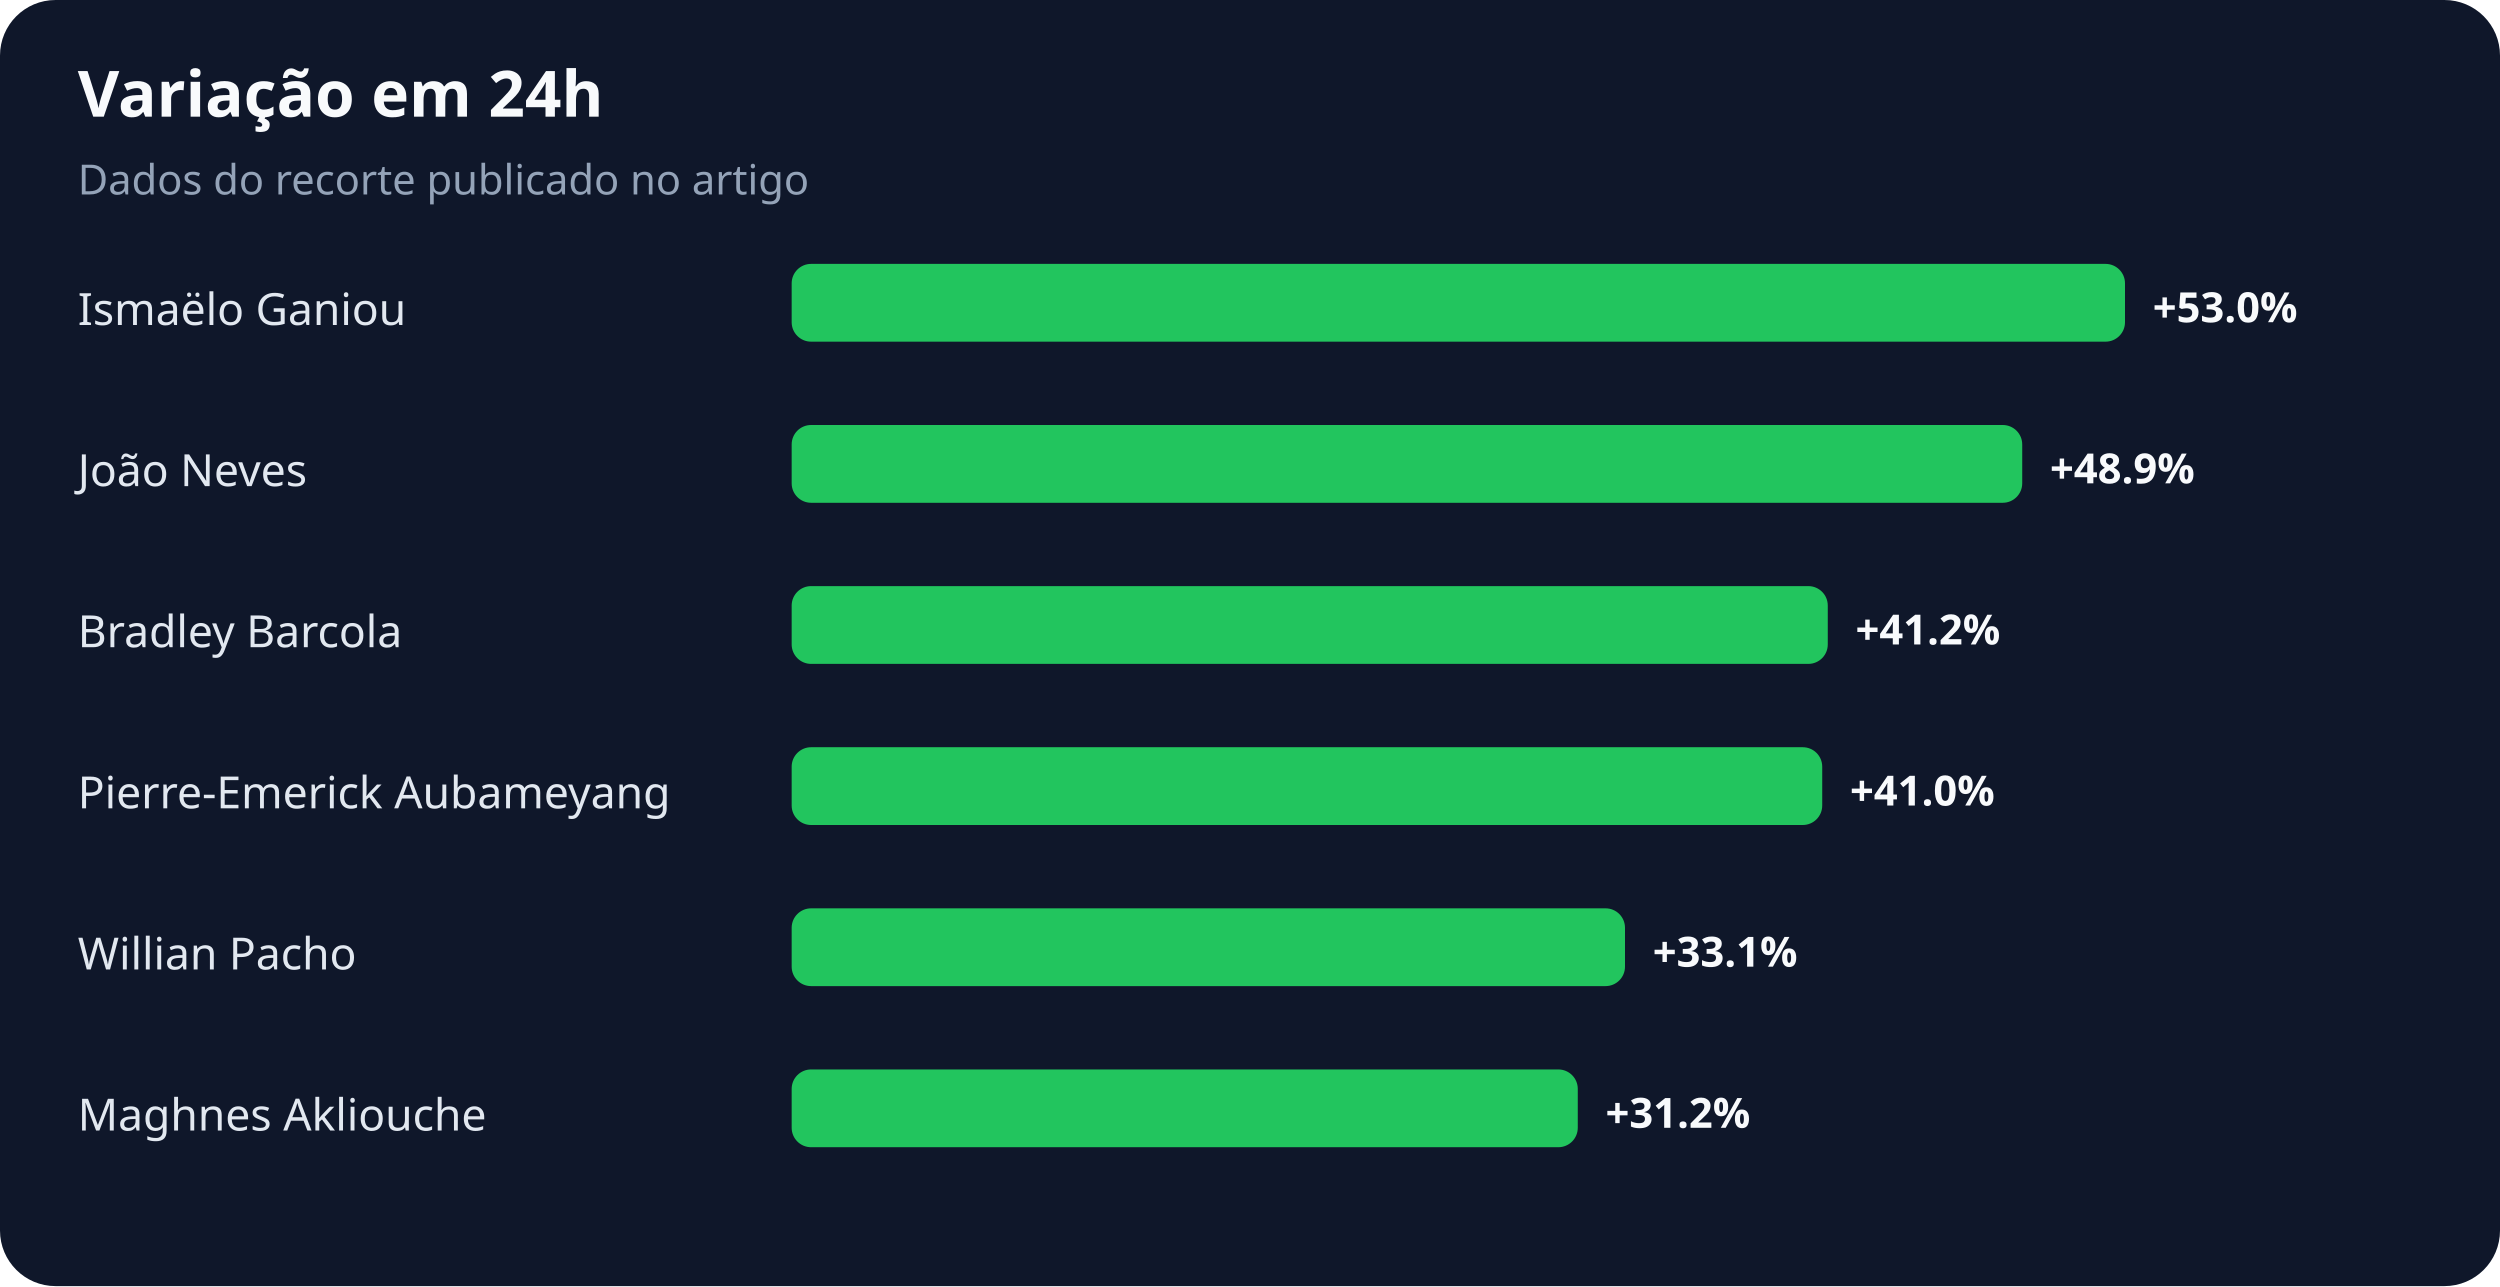
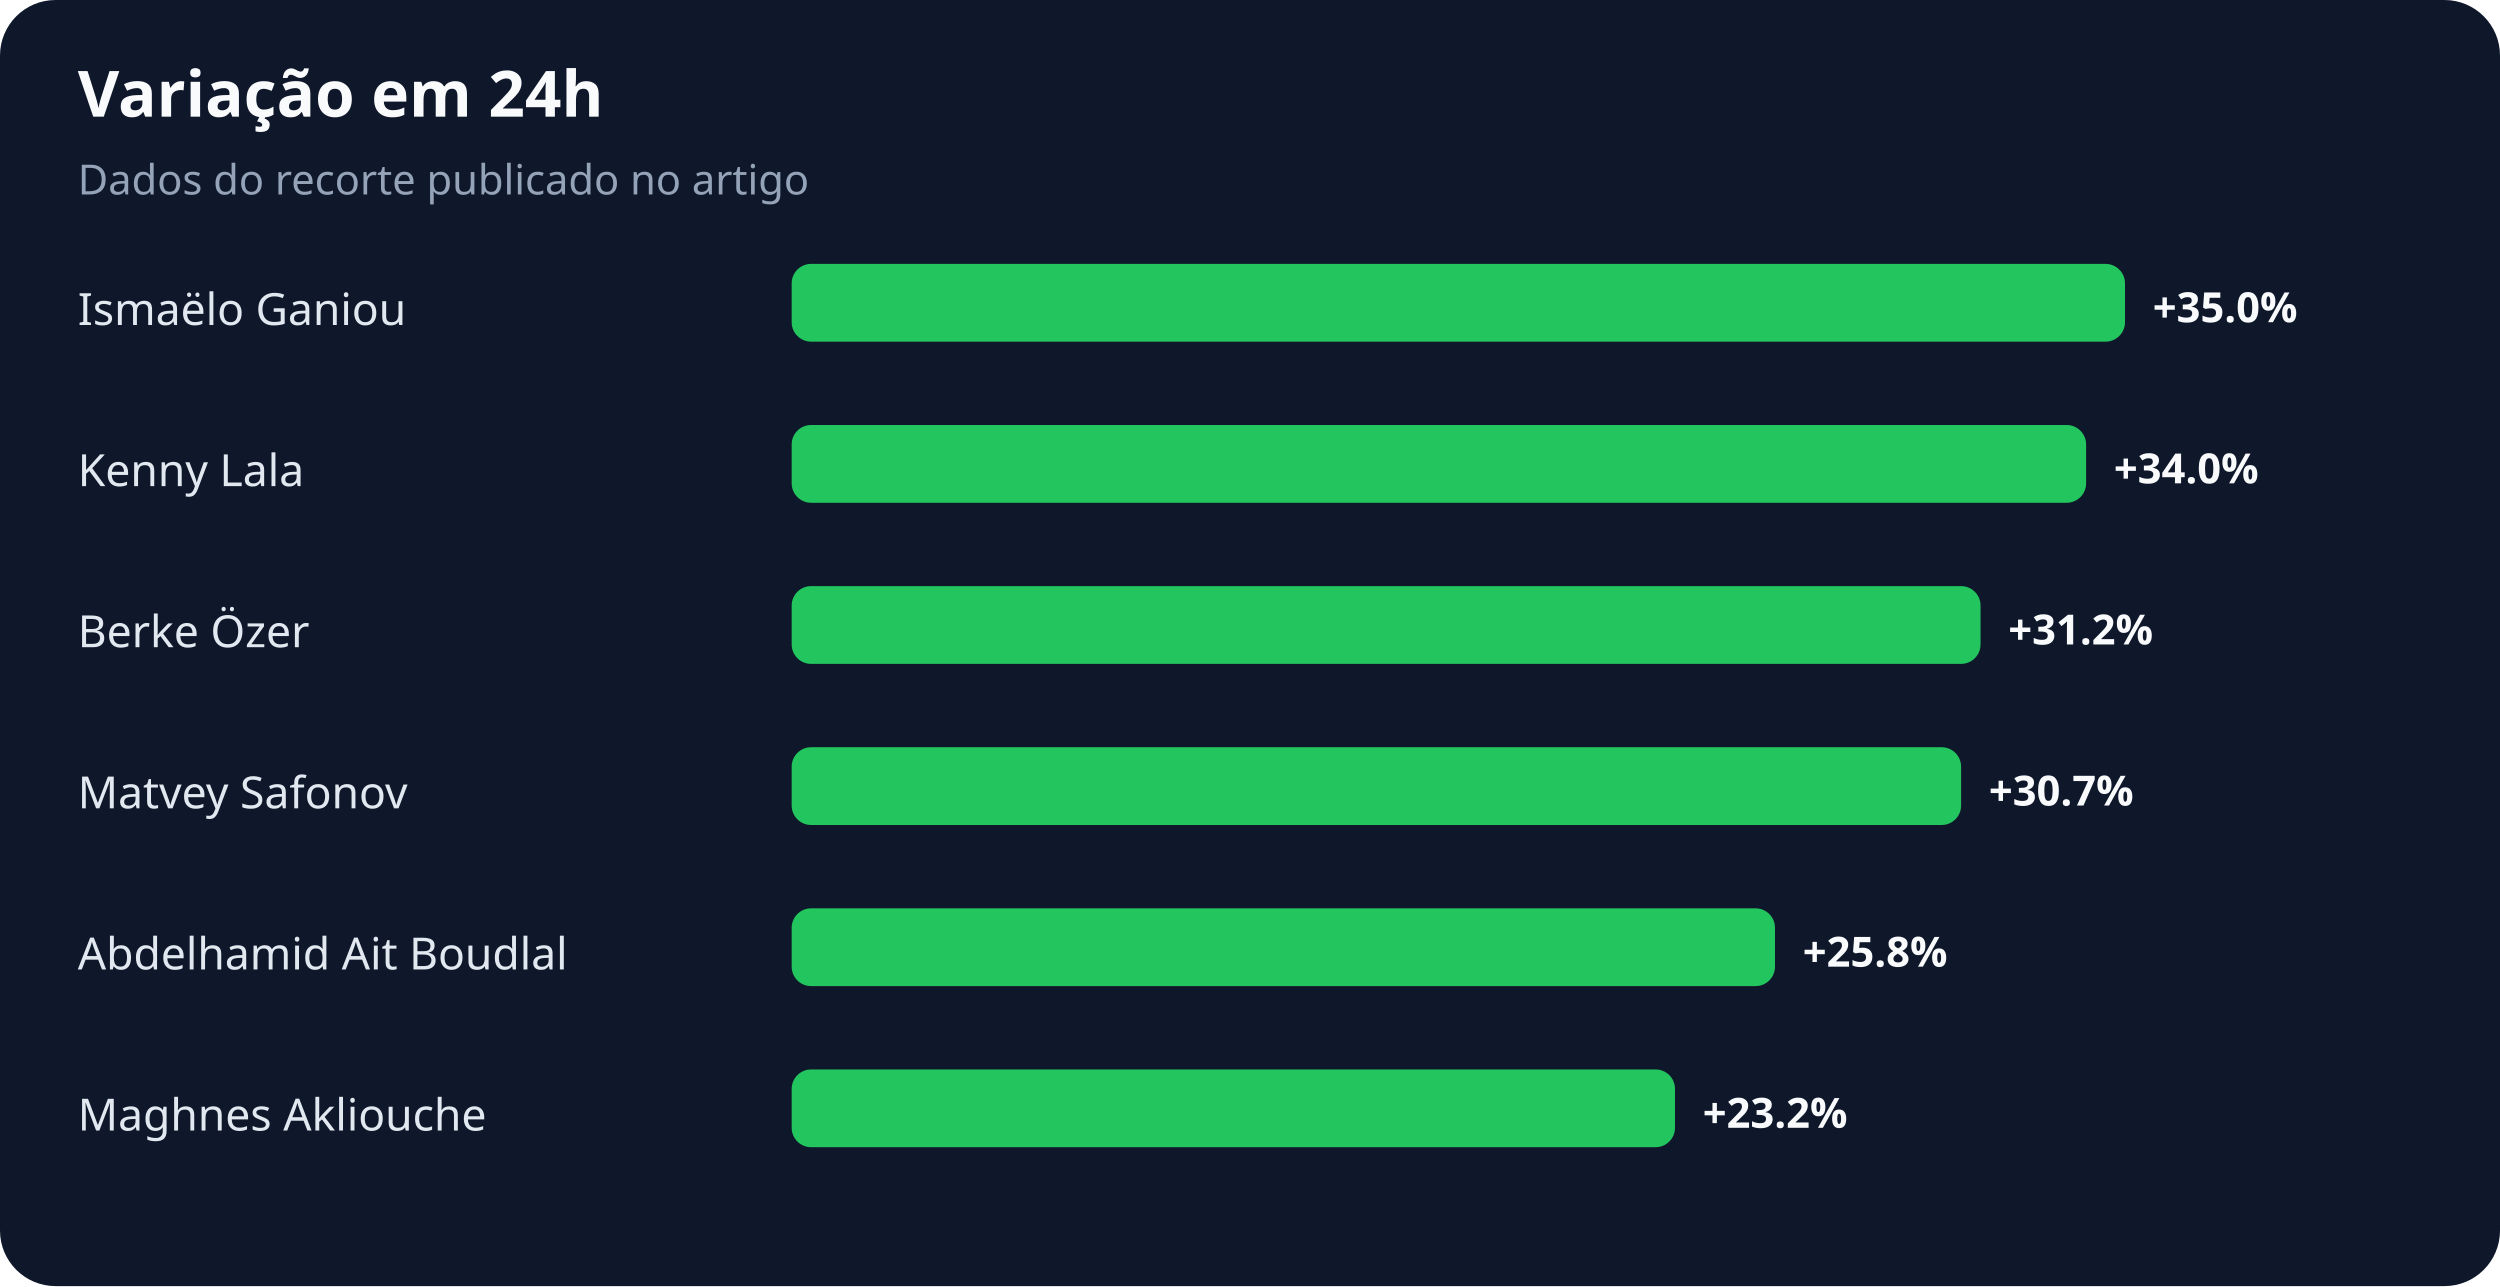
<svg xmlns="http://www.w3.org/2000/svg" width="900" height="463" viewBox="0 0 900 463" role="img" aria-labelledby="title desc">
  <rect width="100%" height="100%" rx="20" fill="#0f172a" />
  <text x="28" y="42" fill="#f8fafc" font-family="system-ui,sans-serif" font-size="23" font-weight="700">Variação em 24h</text>
  <text x="28" y="70" fill="#94a3b8" font-family="system-ui,sans-serif" font-size="15">Dados do recorte publicado no artigo</text>
  <text x="28" y="117" fill="#e2e8f0" font-family="system-ui,sans-serif" font-size="16">Ismaëlo Ganiou</text>
  <rect x="285" y="95" width="480" height="28" rx="7" fill="#22c55e" />
-   <text x="775" y="116" fill="#f8fafc" font-family="system-ui,sans-serif" font-size="15" font-weight="700">+53.0%</text>
-   <text x="28" y="175" fill="#e2e8f0" font-family="system-ui,sans-serif" font-size="16">João Neves</text>
-   <rect x="285" y="153" width="443" height="28" rx="7" fill="#22c55e" />
-   <text x="738" y="174" fill="#f8fafc" font-family="system-ui,sans-serif" font-size="15" font-weight="700">+48.9%</text>
-   <text x="28" y="233" fill="#e2e8f0" font-family="system-ui,sans-serif" font-size="16">Bradley Barcola</text>
-   <rect x="285" y="211" width="373" height="28" rx="7" fill="#22c55e" />
-   <text x="668" y="232" fill="#f8fafc" font-family="system-ui,sans-serif" font-size="15" font-weight="700">+41.2%</text>
-   <text x="28" y="291" fill="#e2e8f0" font-family="system-ui,sans-serif" font-size="16">Pierre-Emerick Aubameyang</text>
-   <rect x="285" y="269" width="371" height="28" rx="7" fill="#22c55e" />
-   <text x="666" y="290" fill="#f8fafc" font-family="system-ui,sans-serif" font-size="15" font-weight="700">+41.0%</text>
-   <text x="28" y="349" fill="#e2e8f0" font-family="system-ui,sans-serif" font-size="16">Willian Pacho</text>
-   <rect x="285" y="327" width="300" height="28" rx="7" fill="#22c55e" />
-   <text x="595" y="348" fill="#f8fafc" font-family="system-ui,sans-serif" font-size="15" font-weight="700">+33.1%</text>
+   <text x="775" y="116" fill="#f8fafc" font-family="system-ui,sans-serif" font-size="15" font-weight="700">+35.0%</text>
+   <text x="28" y="175" fill="#e2e8f0" font-family="system-ui,sans-serif" font-size="16">Kenny Lala</text>
+   <rect x="285" y="153" width="466" height="28" rx="7" fill="#22c55e" />
+   <text x="761" y="174" fill="#f8fafc" font-family="system-ui,sans-serif" font-size="15" font-weight="700">+34.0%</text>
+   <text x="28" y="233" fill="#e2e8f0" font-family="system-ui,sans-serif" font-size="16">Berke Özer</text>
+   <rect x="285" y="211" width="428" height="28" rx="7" fill="#22c55e" />
+   <text x="723" y="232" fill="#f8fafc" font-family="system-ui,sans-serif" font-size="15" font-weight="700">+31.2%</text>
+   <text x="28" y="291" fill="#e2e8f0" font-family="system-ui,sans-serif" font-size="16">Matvey Safonov</text>
+   <rect x="285" y="269" width="421" height="28" rx="7" fill="#22c55e" />
+   <text x="716" y="290" fill="#f8fafc" font-family="system-ui,sans-serif" font-size="15" font-weight="700">+30.7%</text>
+   <text x="28" y="349" fill="#e2e8f0" font-family="system-ui,sans-serif" font-size="16">Abdelhamid Ait Boudlal</text>
+   <rect x="285" y="327" width="354" height="28" rx="7" fill="#22c55e" />
+   <text x="649" y="348" fill="#f8fafc" font-family="system-ui,sans-serif" font-size="15" font-weight="700">+25.8%</text>
  <text x="28" y="407" fill="#e2e8f0" font-family="system-ui,sans-serif" font-size="16">Maghnes Akliouche</text>
-   <rect x="285" y="385" width="283" height="28" rx="7" fill="#22c55e" />
-   <text x="578" y="406" fill="#f8fafc" font-family="system-ui,sans-serif" font-size="15" font-weight="700">+31.2%</text>
+   <rect x="285" y="385" width="318" height="28" rx="7" fill="#22c55e" />
+   <text x="613" y="406" fill="#f8fafc" font-family="system-ui,sans-serif" font-size="15" font-weight="700">+23.2%</text>
</svg>
